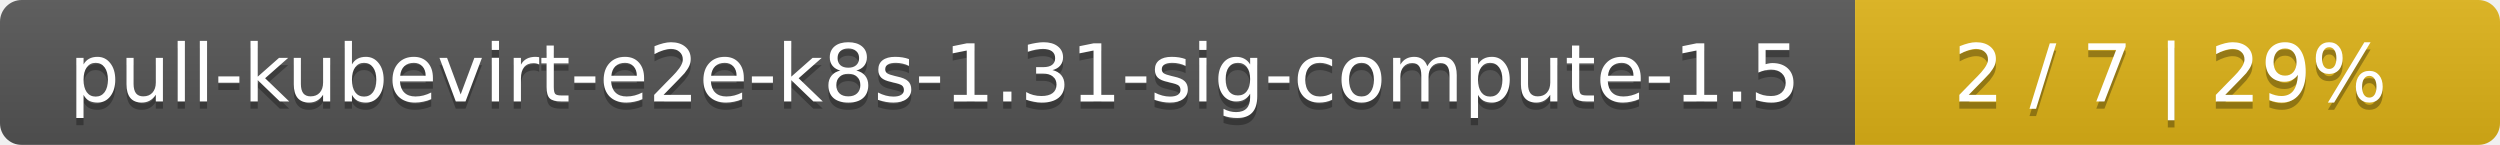
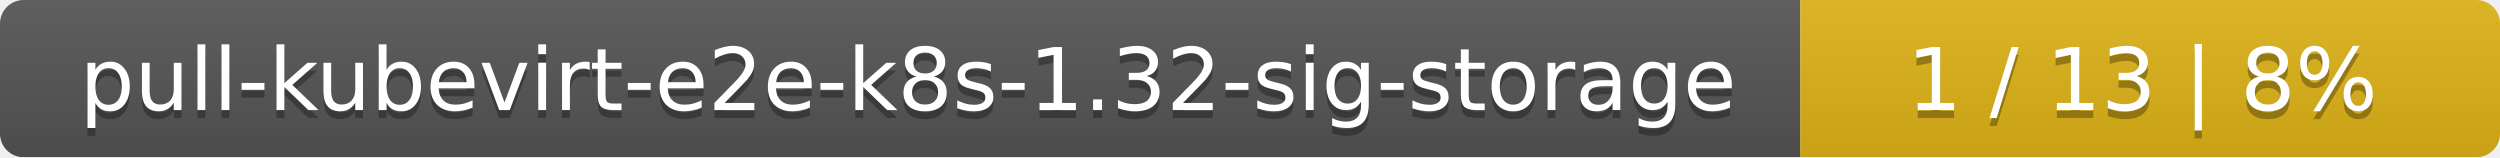
- <svg xmlns="http://www.w3.org/2000/svg" width="345" height="20">
+ <svg xmlns="http://www.w3.org/2000/svg" width="318" height="20">
  <linearGradient id="smooth" x2="0" y2="100%">
    <stop offset="0" stop-color="#bbb" stop-opacity=".1" />
    <stop offset="1" stop-opacity=".1" />
  </linearGradient>
  <mask id="round">
-     <rect width="345" height="20" rx="3" fill="#fff" />
+     <rect width="318" height="20" rx="3" fill="#fff" />
  </mask>
  <g mask="url(#round)">
-     <rect width="256" height="20" fill="#555" />
-     <rect x="256" width="89" height="20" fill="#dfb317" />
-     <rect width="345" height="20" fill="url(#smooth)" />
+     <rect width="229" height="20" fill="#555" />
+     <rect x="229" width="89" height="20" fill="#dfb317" />
+     <rect width="318" height="20" fill="url(#smooth)" />
  </g>
  <g fill="#fff" text-anchor="middle" font-family="DejaVu Sans,Verdana,Geneva,sans-serif" font-size="11">
-     <text x="129" y="15" fill="#010101" fill-opacity=".3">pull-kubevirt-e2e-k8s-1.31-sig-compute-1.5</text>
-     <text x="129" y="14">pull-kubevirt-e2e-k8s-1.31-sig-compute-1.5</text>
-     <text x="299.5" y="15" fill="#010101" fill-opacity=".3">2 / 7    |    29%</text>
-     <text x="299.5" y="14">2 / 7    |    29%</text>
+     <text x="115.5" y="15" fill="#010101" fill-opacity=".3">pull-kubevirt-e2e-k8s-1.32-sig-storage</text>
+     <text x="115.5" y="14">pull-kubevirt-e2e-k8s-1.32-sig-storage</text>
+     <text x="272.5" y="15" fill="#010101" fill-opacity=".3">1 / 13    |    8%</text>
+     <text x="272.5" y="14">1 / 13    |    8%</text>
  </g>
</svg>
